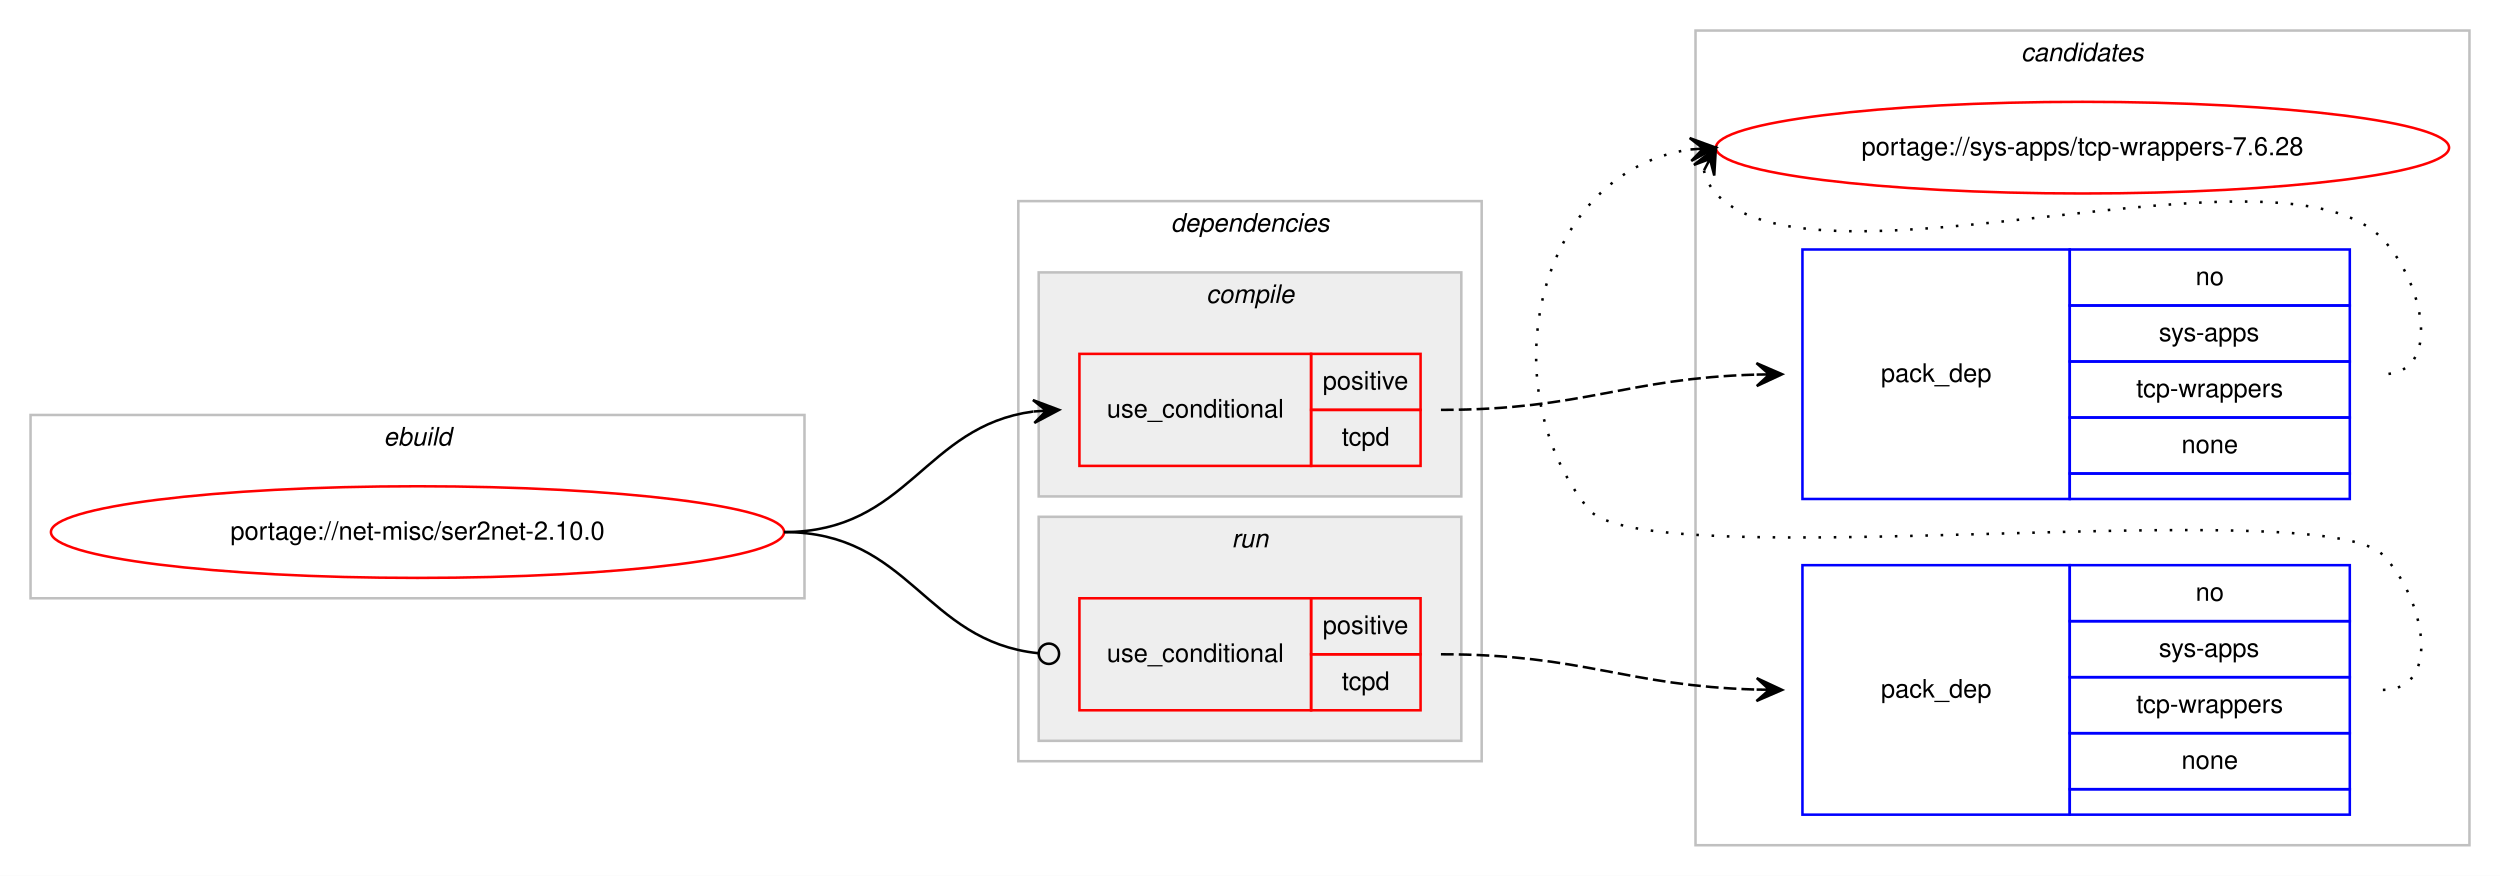
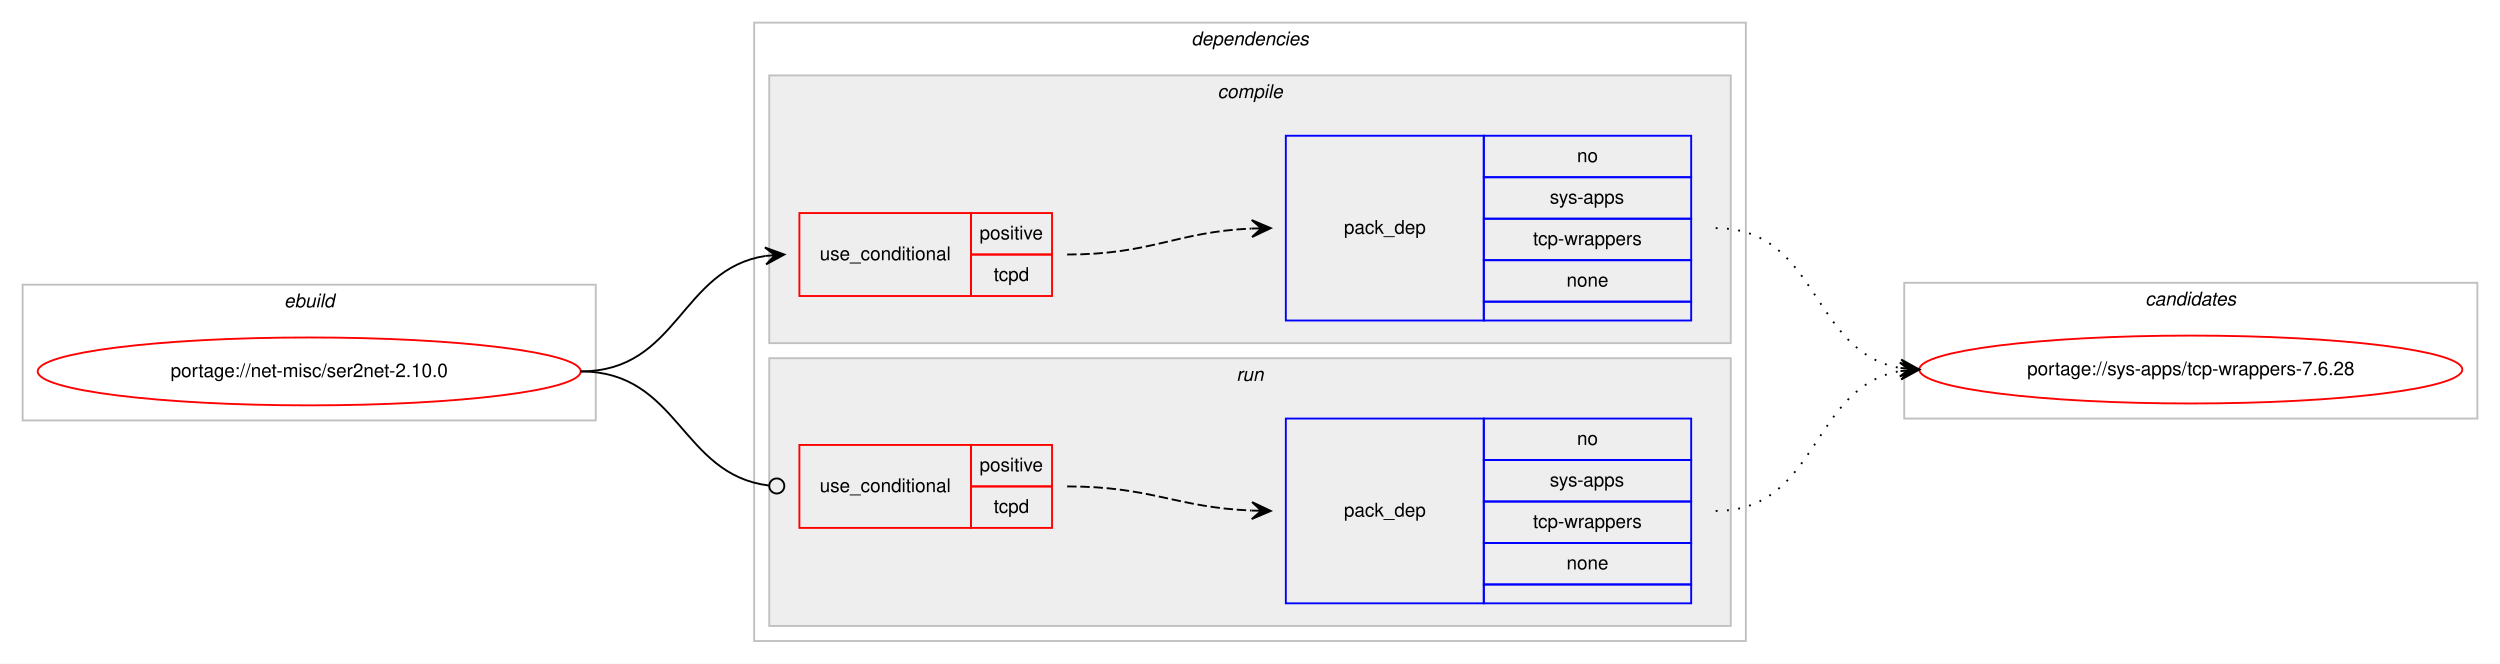
- <svg xmlns="http://www.w3.org/2000/svg" xmlns:xlink="http://www.w3.org/1999/xlink" width="982pt" height="344pt" viewBox="0.00 0.00 982.00 344.00">
-   <g id="graph0" class="graph" transform="scale(1 1) rotate(0) translate(4 340)">
-     <polygon fill="#ffffff" stroke="transparent" points="-4,4 -4,-340 978,-340 978,4 -4,4" />
-     <g id="clust10" class="cluster">
-       <polygon fill="none" stroke="#c0c0c0" points="662,-8 662,-328 966,-328 966,-8 662,-8" />
-       <text text-anchor="start" x="789.824" y="-316" font-family="Helvetica,sans-Serif" font-style="italic" font-size="10.00" fill="#000000">candidates</text>
-     </g>
+ <svg xmlns="http://www.w3.org/2000/svg" xmlns:xlink="http://www.w3.org/1999/xlink" width="1326pt" height="352pt" viewBox="0.00 0.00 1326.00 352.00">
+   <g id="graph0" class="graph" transform="scale(1 1) rotate(0) translate(4 348)">
+     <polygon fill="#ffffff" stroke="transparent" points="-4,4 -4,-348 1322,-348 1322,4 -4,4" />
    <g id="clust1" class="cluster">
-       <polygon fill="none" stroke="#c0c0c0" points="8,-105 8,-177 312,-177 312,-105 8,-105" />
-       <text text-anchor="start" x="146.663" y="-165" font-family="Helvetica,sans-Serif" font-style="italic" font-size="10.00" fill="#000000">ebuild</text>
+       <polygon fill="none" stroke="#c0c0c0" points="8,-125 8,-197 312,-197 312,-125 8,-125" />
+       <text text-anchor="start" x="146.663" y="-185" font-family="Helvetica,sans-Serif" font-style="italic" font-size="10.00" fill="#000000">ebuild</text>
    </g>
    <g id="clust2" class="cluster">
-       <polygon fill="none" stroke="#c0c0c0" points="396,-41 396,-261 578,-261 578,-41 396,-41" />
-       <text text-anchor="start" x="455.875" y="-249" font-family="Helvetica,sans-Serif" font-style="italic" font-size="10.00" fill="#000000">dependencies</text>
+       <polygon fill="none" stroke="#c0c0c0" points="396,-8 396,-336 922,-336 922,-8 396,-8" />
+       <text text-anchor="start" x="627.875" y="-324" font-family="Helvetica,sans-Serif" font-style="italic" font-size="10.00" fill="#000000">dependencies</text>
    </g>
    <g id="clust3" class="cluster">
-       <polygon fill="#eeeeee" stroke="#c0c0c0" points="404,-145 404,-233 570,-233 570,-145 404,-145" />
-       <text text-anchor="start" x="469.778" y="-221" font-family="Helvetica,sans-Serif" font-style="italic" font-size="10.00" fill="#000000">compile</text>
+       <polygon fill="#eeeeee" stroke="#c0c0c0" points="404,-166 404,-308 914,-308 914,-166 404,-166" />
+       <text text-anchor="start" x="641.778" y="-296" font-family="Helvetica,sans-Serif" font-style="italic" font-size="10.00" fill="#000000">compile</text>
    </g>
    <g id="clust7" class="cluster">
-       <polygon fill="#eeeeee" stroke="#c0c0c0" points="404,-49 404,-137 570,-137 570,-49 404,-49" />
-       <text text-anchor="start" x="479.776" y="-125" font-family="Helvetica,sans-Serif" font-style="italic" font-size="10.00" fill="#000000">run</text>
+       <polygon fill="#eeeeee" stroke="#c0c0c0" points="404,-16 404,-158 914,-158 914,-16 404,-16" />
+       <text text-anchor="start" x="651.777" y="-146" font-family="Helvetica,sans-Serif" font-style="italic" font-size="10.00" fill="#000000">run</text>
+     </g>
+     <g id="clust10" class="cluster">
+       <polygon fill="none" stroke="#c0c0c0" points="1006,-126 1006,-198 1310,-198 1310,-126 1006,-126" />
+       <text text-anchor="start" x="1133.824" y="-186" font-family="Helvetica,sans-Serif" font-style="italic" font-size="10.00" fill="#000000">candidates</text>
    </g>
    <g id="node1" class="node">
      <g id="a_node1">
        <a xlink:href="../net-misc/ser2net-2.10.0.svg" xlink:title="portage://net-misc/ser2net-2.10.0">
-           <ellipse fill="none" stroke="#ff0000" cx="160" cy="-131" rx="144" ry="18" />
-           <text text-anchor="middle" x="160" y="-128" font-family="Helvetica,sans-Serif" font-size="10.00" fill="#000000">portage://net-misc/ser2net-2.10.0</text>
+           <ellipse fill="none" stroke="#ff0000" cx="160" cy="-151" rx="144" ry="18" />
+           <text text-anchor="middle" x="160" y="-148" font-family="Helvetica,sans-Serif" font-size="10.00" fill="#000000">portage://net-misc/ser2net-2.10.0</text>
        </a>
      </g>
    </g>
    <g id="node2" class="node">
-       <polygon fill="none" stroke="#ff0000" points="420,-157 420,-201 511,-201 511,-157 420,-157" />
-       <text text-anchor="start" x="430.767" y="-176" font-family="Helvetica,sans-Serif" font-size="10.00" fill="#000000">use_conditional</text>
-       <polygon fill="none" stroke="#ff0000" points="511,-179 511,-201 554,-201 554,-179 511,-179" />
-       <text text-anchor="start" x="515.553" y="-187" font-family="Helvetica,sans-Serif" font-size="10.00" fill="#000000">positive</text>
-       <polygon fill="none" stroke="#ff0000" points="511,-157 511,-179 554,-179 554,-157 511,-157" />
-       <text text-anchor="start" x="523.052" y="-165" font-family="Helvetica,sans-Serif" font-size="10.00" fill="#000000">tcpd</text>
+       <polygon fill="none" stroke="#ff0000" points="420,-191 420,-235 511,-235 511,-191 420,-191" />
+       <text text-anchor="start" x="430.767" y="-210" font-family="Helvetica,sans-Serif" font-size="10.00" fill="#000000">use_conditional</text>
+       <polygon fill="none" stroke="#ff0000" points="511,-213 511,-235 554,-235 554,-213 511,-213" />
+       <text text-anchor="start" x="515.553" y="-221" font-family="Helvetica,sans-Serif" font-size="10.00" fill="#000000">positive</text>
+       <polygon fill="none" stroke="#ff0000" points="511,-191 511,-213 554,-213 554,-191 511,-191" />
+       <text text-anchor="start" x="523.052" y="-199" font-family="Helvetica,sans-Serif" font-size="10.00" fill="#000000">tcpd</text>
    </g>
    <g id="edge2" class="edge">
-       <path fill="none" stroke="#000000" d="M304,-131C352.937,-131 358.838,-172.662 401.891,-178.358" />
-       <polygon fill="#000000" stroke="#000000" points="412,-179 401.735,-182.857 407.01,-178.683 402.02,-178.366 402.02,-178.366 402.02,-178.366 407.01,-178.683 402.305,-173.875 412,-179 412,-179" />
+       <path fill="none" stroke="#000000" d="M304,-151C355.78,-151 356.759,-205.265 401.99,-212.261" />
+       <polygon fill="#000000" stroke="#000000" points="412,-213 401.696,-216.751 407.014,-212.632 402.027,-212.263 402.027,-212.263 402.027,-212.263 407.014,-212.632 402.359,-207.775 412,-213 412,-213" />
    </g>
    <g id="node4" class="node">
-       <polygon fill="none" stroke="#ff0000" points="420,-61 420,-105 511,-105 511,-61 420,-61" />
-       <text text-anchor="start" x="430.767" y="-80" font-family="Helvetica,sans-Serif" font-size="10.00" fill="#000000">use_conditional</text>
-       <polygon fill="none" stroke="#ff0000" points="511,-83 511,-105 554,-105 554,-83 511,-83" />
-       <text text-anchor="start" x="515.553" y="-91" font-family="Helvetica,sans-Serif" font-size="10.00" fill="#000000">positive</text>
-       <polygon fill="none" stroke="#ff0000" points="511,-61 511,-83 554,-83 554,-61 511,-61" />
-       <text text-anchor="start" x="523.052" y="-69" font-family="Helvetica,sans-Serif" font-size="10.00" fill="#000000">tcpd</text>
+       <polygon fill="none" stroke="#ff0000" points="420,-68 420,-112 511,-112 511,-68 420,-68" />
+       <text text-anchor="start" x="430.767" y="-87" font-family="Helvetica,sans-Serif" font-size="10.00" fill="#000000">use_conditional</text>
+       <polygon fill="none" stroke="#ff0000" points="511,-90 511,-112 554,-112 554,-90 511,-90" />
+       <text text-anchor="start" x="515.553" y="-98" font-family="Helvetica,sans-Serif" font-size="10.00" fill="#000000">positive</text>
+       <polygon fill="none" stroke="#ff0000" points="511,-68 511,-90 554,-90 554,-68 511,-68" />
+       <text text-anchor="start" x="523.052" y="-76" font-family="Helvetica,sans-Serif" font-size="10.00" fill="#000000">tcpd</text>
    </g>
    <g id="edge4" class="edge">
-       <path fill="none" stroke="#000000" d="M304,-131C353.655,-131 359.002,-88.106 403.811,-83.415" />
-       <ellipse fill="none" stroke="#000000" cx="408.005" cy="-83.203" rx="4" ry="4" />
+       <path fill="none" stroke="#000000" d="M304,-151C356.22,-151 356.951,-96.264 403.741,-90.491" />
+       <ellipse fill="none" stroke="#000000" cx="408.007" cy="-90.237" rx="4" ry="4" />
    </g>
    <g id="node3" class="node">
-       <polygon fill="none" stroke="#0000ff" points="704,-144 704,-242 809,-242 809,-144 704,-144" />
-       <text text-anchor="start" x="734.823" y="-190" font-family="Helvetica,sans-Serif" font-size="10.00" fill="#000000">pack_dep</text>
-       <polygon fill="none" stroke="#0000ff" points="809,-220 809,-242 919,-242 919,-220 809,-220" />
-       <text text-anchor="start" x="858.441" y="-228" font-family="Helvetica,sans-Serif" font-size="10.00" fill="#000000">no</text>
-       <polygon fill="none" stroke="#0000ff" points="809,-198 809,-220 919,-220 919,-198 809,-198" />
-       <text text-anchor="start" x="843.997" y="-206" font-family="Helvetica,sans-Serif" font-size="10.00" fill="#000000">sys-apps</text>
-       <polygon fill="none" stroke="#0000ff" points="809,-176 809,-198 919,-198 919,-176 809,-176" />
-       <text text-anchor="start" x="835.11" y="-184" font-family="Helvetica,sans-Serif" font-size="10.00" fill="#000000">tcp-wrappers</text>
-       <polygon fill="none" stroke="#0000ff" points="809,-154 809,-176 919,-176 919,-154 809,-154" />
-       <text text-anchor="start" x="852.882" y="-162" font-family="Helvetica,sans-Serif" font-size="10.00" fill="#000000">none</text>
-       <polygon fill="none" stroke="#0000ff" points="809,-144 809,-154 919,-154 919,-144 809,-144" />
+       <polygon fill="none" stroke="#0000ff" points="678,-178 678,-276 783,-276 783,-178 678,-178" />
+       <text text-anchor="start" x="708.823" y="-224" font-family="Helvetica,sans-Serif" font-size="10.00" fill="#000000">pack_dep</text>
+       <polygon fill="none" stroke="#0000ff" points="783,-254 783,-276 893,-276 893,-254 783,-254" />
+       <text text-anchor="start" x="832.441" y="-262" font-family="Helvetica,sans-Serif" font-size="10.00" fill="#000000">no</text>
+       <polygon fill="none" stroke="#0000ff" points="783,-232 783,-254 893,-254 893,-232 783,-232" />
+       <text text-anchor="start" x="817.997" y="-240" font-family="Helvetica,sans-Serif" font-size="10.00" fill="#000000">sys-apps</text>
+       <polygon fill="none" stroke="#0000ff" points="783,-210 783,-232 893,-232 893,-210 783,-210" />
+       <text text-anchor="start" x="809.11" y="-218" font-family="Helvetica,sans-Serif" font-size="10.00" fill="#000000">tcp-wrappers</text>
+       <polygon fill="none" stroke="#0000ff" points="783,-188 783,-210 893,-210 893,-188 783,-188" />
+       <text text-anchor="start" x="826.882" y="-196" font-family="Helvetica,sans-Serif" font-size="10.00" fill="#000000">none</text>
+       <polygon fill="none" stroke="#0000ff" points="783,-178 783,-188 893,-188 893,-178 783,-178" />
    </g>
    <g id="edge1" class="edge">
-       <path fill="none" stroke="#000000" stroke-dasharray="5,2" d="M562,-179C618.371,-179 634.295,-191.407 685.926,-192.861" />
-       <polygon fill="#000000" stroke="#000000" points="696,-193 685.939,-197.362 691,-192.931 686.001,-192.862 686.001,-192.862 686.001,-192.862 691,-192.931 686.063,-188.363 696,-193 696,-193" />
+       <path fill="none" stroke="#000000" stroke-dasharray="5,2" d="M562,-213C606.809,-213 619.731,-224.999 659.808,-226.78" />
+       <polygon fill="#000000" stroke="#000000" points="670,-227 659.905,-231.283 665.001,-226.892 660.002,-226.784 660.002,-226.784 660.002,-226.784 665.001,-226.892 660.099,-222.285 670,-227 670,-227" />
    </g>
    <g id="node6" class="node">
      <g id="a_node6">
        <a xlink:href="../sys-apps/tcp-wrappers-7.6.28.svg" xlink:title="portage://sys-apps/tcp-wrappers-7.6.28">
-           <ellipse fill="none" stroke="#ff0000" cx="814" cy="-282" rx="144" ry="18" />
-           <text text-anchor="middle" x="814" y="-279" font-family="Helvetica,sans-Serif" font-size="10.00" fill="#000000">portage://sys-apps/tcp-wrappers-7.6.28</text>
+           <ellipse fill="none" stroke="#ff0000" cx="1158" cy="-152" rx="144" ry="18" />
+           <text text-anchor="middle" x="1158" y="-149" font-family="Helvetica,sans-Serif" font-size="10.00" fill="#000000">portage://sys-apps/tcp-wrappers-7.6.28</text>
        </a>
      </g>
    </g>
    <g id="edge5" class="edge">
-       <path fill="none" stroke="#000000" stroke-dasharray="1,5" d="M665.303,-273.011C666.046,-269.792 667.782,-266.375 670,-264 709.827,-221.343 892.173,-288.657 932,-246 948.075,-228.782 955.556,-193 932,-193" />
-       <polygon fill="#000000" stroke="#000000" points="670,-282 661.38,-275.221 667.684,-277.569 665.368,-273.137 665.368,-273.137 665.368,-273.137 667.684,-277.569 669.357,-271.053 670,-282 670,-282" />
+       <path fill="none" stroke="#000000" stroke-dasharray="1,5" d="M906,-227C960.787,-227 956.408,-161.082 1003.799,-152.842" />
+       <polygon fill="#000000" stroke="#000000" points="1014,-152 1004.404,-157.308 1009.017,-152.411 1004.034,-152.823 1004.034,-152.823 1004.034,-152.823 1009.017,-152.411 1003.664,-148.338 1014,-152 1014,-152" />
    </g>
    <g id="node5" class="node">
-       <polygon fill="none" stroke="#0000ff" points="704,-20 704,-118 809,-118 809,-20 704,-20" />
-       <text text-anchor="start" x="734.823" y="-66" font-family="Helvetica,sans-Serif" font-size="10.00" fill="#000000">pack_dep</text>
-       <polygon fill="none" stroke="#0000ff" points="809,-96 809,-118 919,-118 919,-96 809,-96" />
-       <text text-anchor="start" x="858.441" y="-104" font-family="Helvetica,sans-Serif" font-size="10.00" fill="#000000">no</text>
-       <polygon fill="none" stroke="#0000ff" points="809,-74 809,-96 919,-96 919,-74 809,-74" />
-       <text text-anchor="start" x="843.997" y="-82" font-family="Helvetica,sans-Serif" font-size="10.00" fill="#000000">sys-apps</text>
-       <polygon fill="none" stroke="#0000ff" points="809,-52 809,-74 919,-74 919,-52 809,-52" />
-       <text text-anchor="start" x="835.11" y="-60" font-family="Helvetica,sans-Serif" font-size="10.00" fill="#000000">tcp-wrappers</text>
-       <polygon fill="none" stroke="#0000ff" points="809,-30 809,-52 919,-52 919,-30 809,-30" />
-       <text text-anchor="start" x="852.882" y="-38" font-family="Helvetica,sans-Serif" font-size="10.00" fill="#000000">none</text>
-       <polygon fill="none" stroke="#0000ff" points="809,-20 809,-30 919,-30 919,-20 809,-20" />
+       <polygon fill="none" stroke="#0000ff" points="678,-28 678,-126 783,-126 783,-28 678,-28" />
+       <text text-anchor="start" x="708.823" y="-74" font-family="Helvetica,sans-Serif" font-size="10.00" fill="#000000">pack_dep</text>
+       <polygon fill="none" stroke="#0000ff" points="783,-104 783,-126 893,-126 893,-104 783,-104" />
+       <text text-anchor="start" x="832.441" y="-112" font-family="Helvetica,sans-Serif" font-size="10.00" fill="#000000">no</text>
+       <polygon fill="none" stroke="#0000ff" points="783,-82 783,-104 893,-104 893,-82 783,-82" />
+       <text text-anchor="start" x="817.997" y="-90" font-family="Helvetica,sans-Serif" font-size="10.00" fill="#000000">sys-apps</text>
+       <polygon fill="none" stroke="#0000ff" points="783,-60 783,-82 893,-82 893,-60 783,-60" />
+       <text text-anchor="start" x="809.11" y="-68" font-family="Helvetica,sans-Serif" font-size="10.00" fill="#000000">tcp-wrappers</text>
+       <polygon fill="none" stroke="#0000ff" points="783,-38 783,-60 893,-60 893,-38 783,-38" />
+       <text text-anchor="start" x="826.882" y="-46" font-family="Helvetica,sans-Serif" font-size="10.00" fill="#000000">none</text>
+       <polygon fill="none" stroke="#0000ff" points="783,-28 783,-38 893,-38 893,-28 783,-28" />
    </g>
    <g id="edge3" class="edge">
-       <path fill="none" stroke="#000000" stroke-dasharray="5,2" d="M562,-83C618.371,-83 634.295,-70.593 685.926,-69.139" />
-       <polygon fill="#000000" stroke="#000000" points="696,-69 686.063,-73.637 691,-69.069 686.001,-69.138 686.001,-69.138 686.001,-69.138 691,-69.069 685.939,-64.638 696,-69 696,-69" />
+       <path fill="none" stroke="#000000" stroke-dasharray="5,2" d="M562,-90C606.758,-90 619.771,-78.858 659.817,-77.204" />
+       <polygon fill="#000000" stroke="#000000" points="670,-77 660.092,-81.7 665.001,-77.1 660.002,-77.201 660.002,-77.201 660.002,-77.201 665.001,-77.1 659.912,-72.701 670,-77 670,-77" />
    </g>
    <g id="edge6" class="edge">
-       <path fill="none" stroke="#000000" stroke-dasharray="1,5" d="M932,-69C955.556,-69 948.376,-105.069 932,-122 907.859,-146.959 641.83,-112.996 620,-140 580.154,-189.289 600.625,-272.617 659.767,-281.268" />
-       <polygon fill="#000000" stroke="#000000" points="670,-282 659.704,-285.775 665.013,-281.643 660.025,-281.287 660.025,-281.287 660.025,-281.287 665.013,-281.643 660.346,-276.798 670,-282 670,-282" />
+       <path fill="none" stroke="#000000" stroke-dasharray="1,5" d="M906,-77C960.787,-77 956.408,-142.918 1003.799,-151.158" />
+       <polygon fill="#000000" stroke="#000000" points="1014,-152 1003.664,-155.662 1009.017,-151.589 1004.034,-151.177 1004.034,-151.177 1004.034,-151.177 1009.017,-151.589 1004.404,-146.692 1014,-152 1014,-152" />
    </g>
  </g>
</svg>
